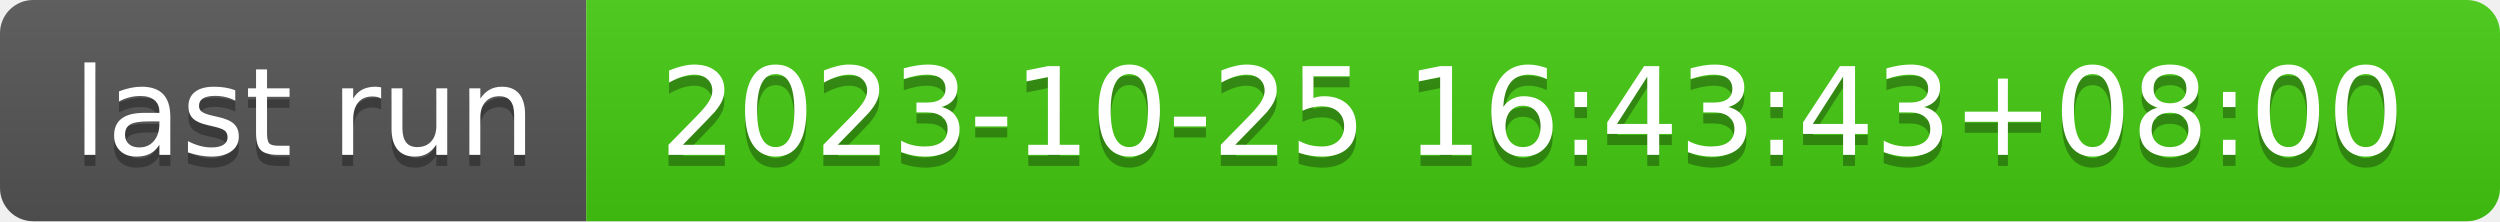
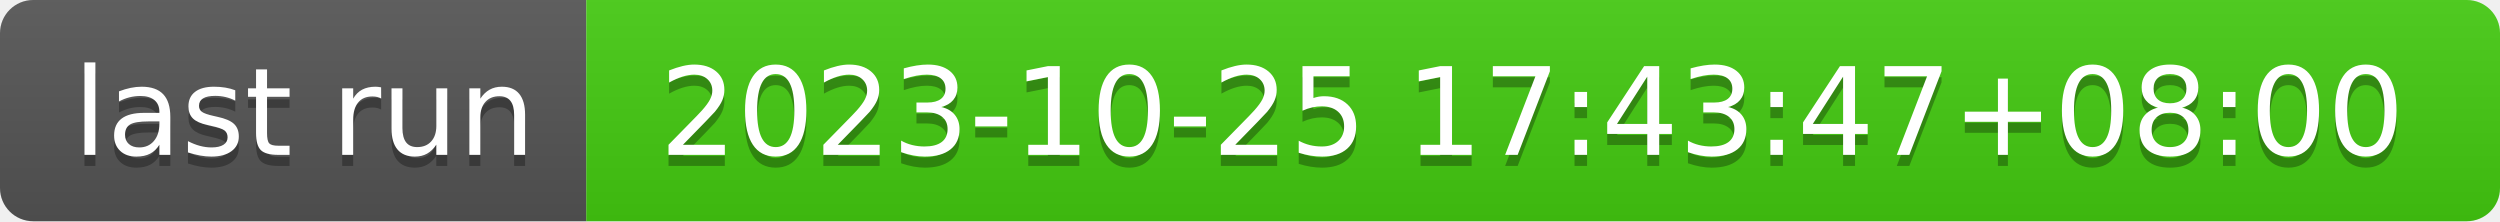
- <svg xmlns="http://www.w3.org/2000/svg" width="226" height="20" role="img" aria-label="last run: 2023-10-25 16:43:43+08:00">
+ <svg xmlns="http://www.w3.org/2000/svg" width="226" height="20" role="img" aria-label="last run: 2023-10-25 17:43:47+08:00">
  <linearGradient id="s" x2="0" y2="100%">
    <stop offset="0" stop-color="#bbb" stop-opacity=".1" />
    <stop offset="1" stop-opacity=".1" />
  </linearGradient>
  <clipPath id="r">
    <rect width="226" height="20" rx="3" fill="#fff" />
  </clipPath>
  <g clip-path="url(#r)">
    <rect width="53" height="20" fill="#555" />
    <rect x="53" width="173" height="20" fill="#4c1" />
    <rect width="226" height="20" fill="url(#s)" />
  </g>
  <g fill="#fff" text-anchor="middle" font-family="Verdana,Geneva,DejaVu Sans,sans-serif" text-rendering="geometricPrecision" font-size="110">
    <text aria-hidden="true" x="275" y="150" fill="#010101" fill-opacity=".3" transform="scale(.1)" textLength="430">last run</text>
    <text x="275" y="140" transform="scale(.1)" fill="#fff" textLength="430">last run</text>
-     <text aria-hidden="true" x="1385" y="150" fill="#010101" fill-opacity=".3" transform="scale(.1)" textLength="1630">2023-10-25 16:43:43+08:00</text>
-     <text x="1385" y="140" transform="scale(.1)" fill="#fff" textLength="1630">2023-10-25 16:43:43+08:00</text>
+     <text aria-hidden="true" x="1385" y="150" fill="#010101" fill-opacity=".3" transform="scale(.1)" textLength="1630">2023-10-25 17:43:47+08:00</text>
+     <text x="1385" y="140" transform="scale(.1)" fill="#fff" textLength="1630">2023-10-25 17:43:47+08:00</text>
  </g>
</svg>
